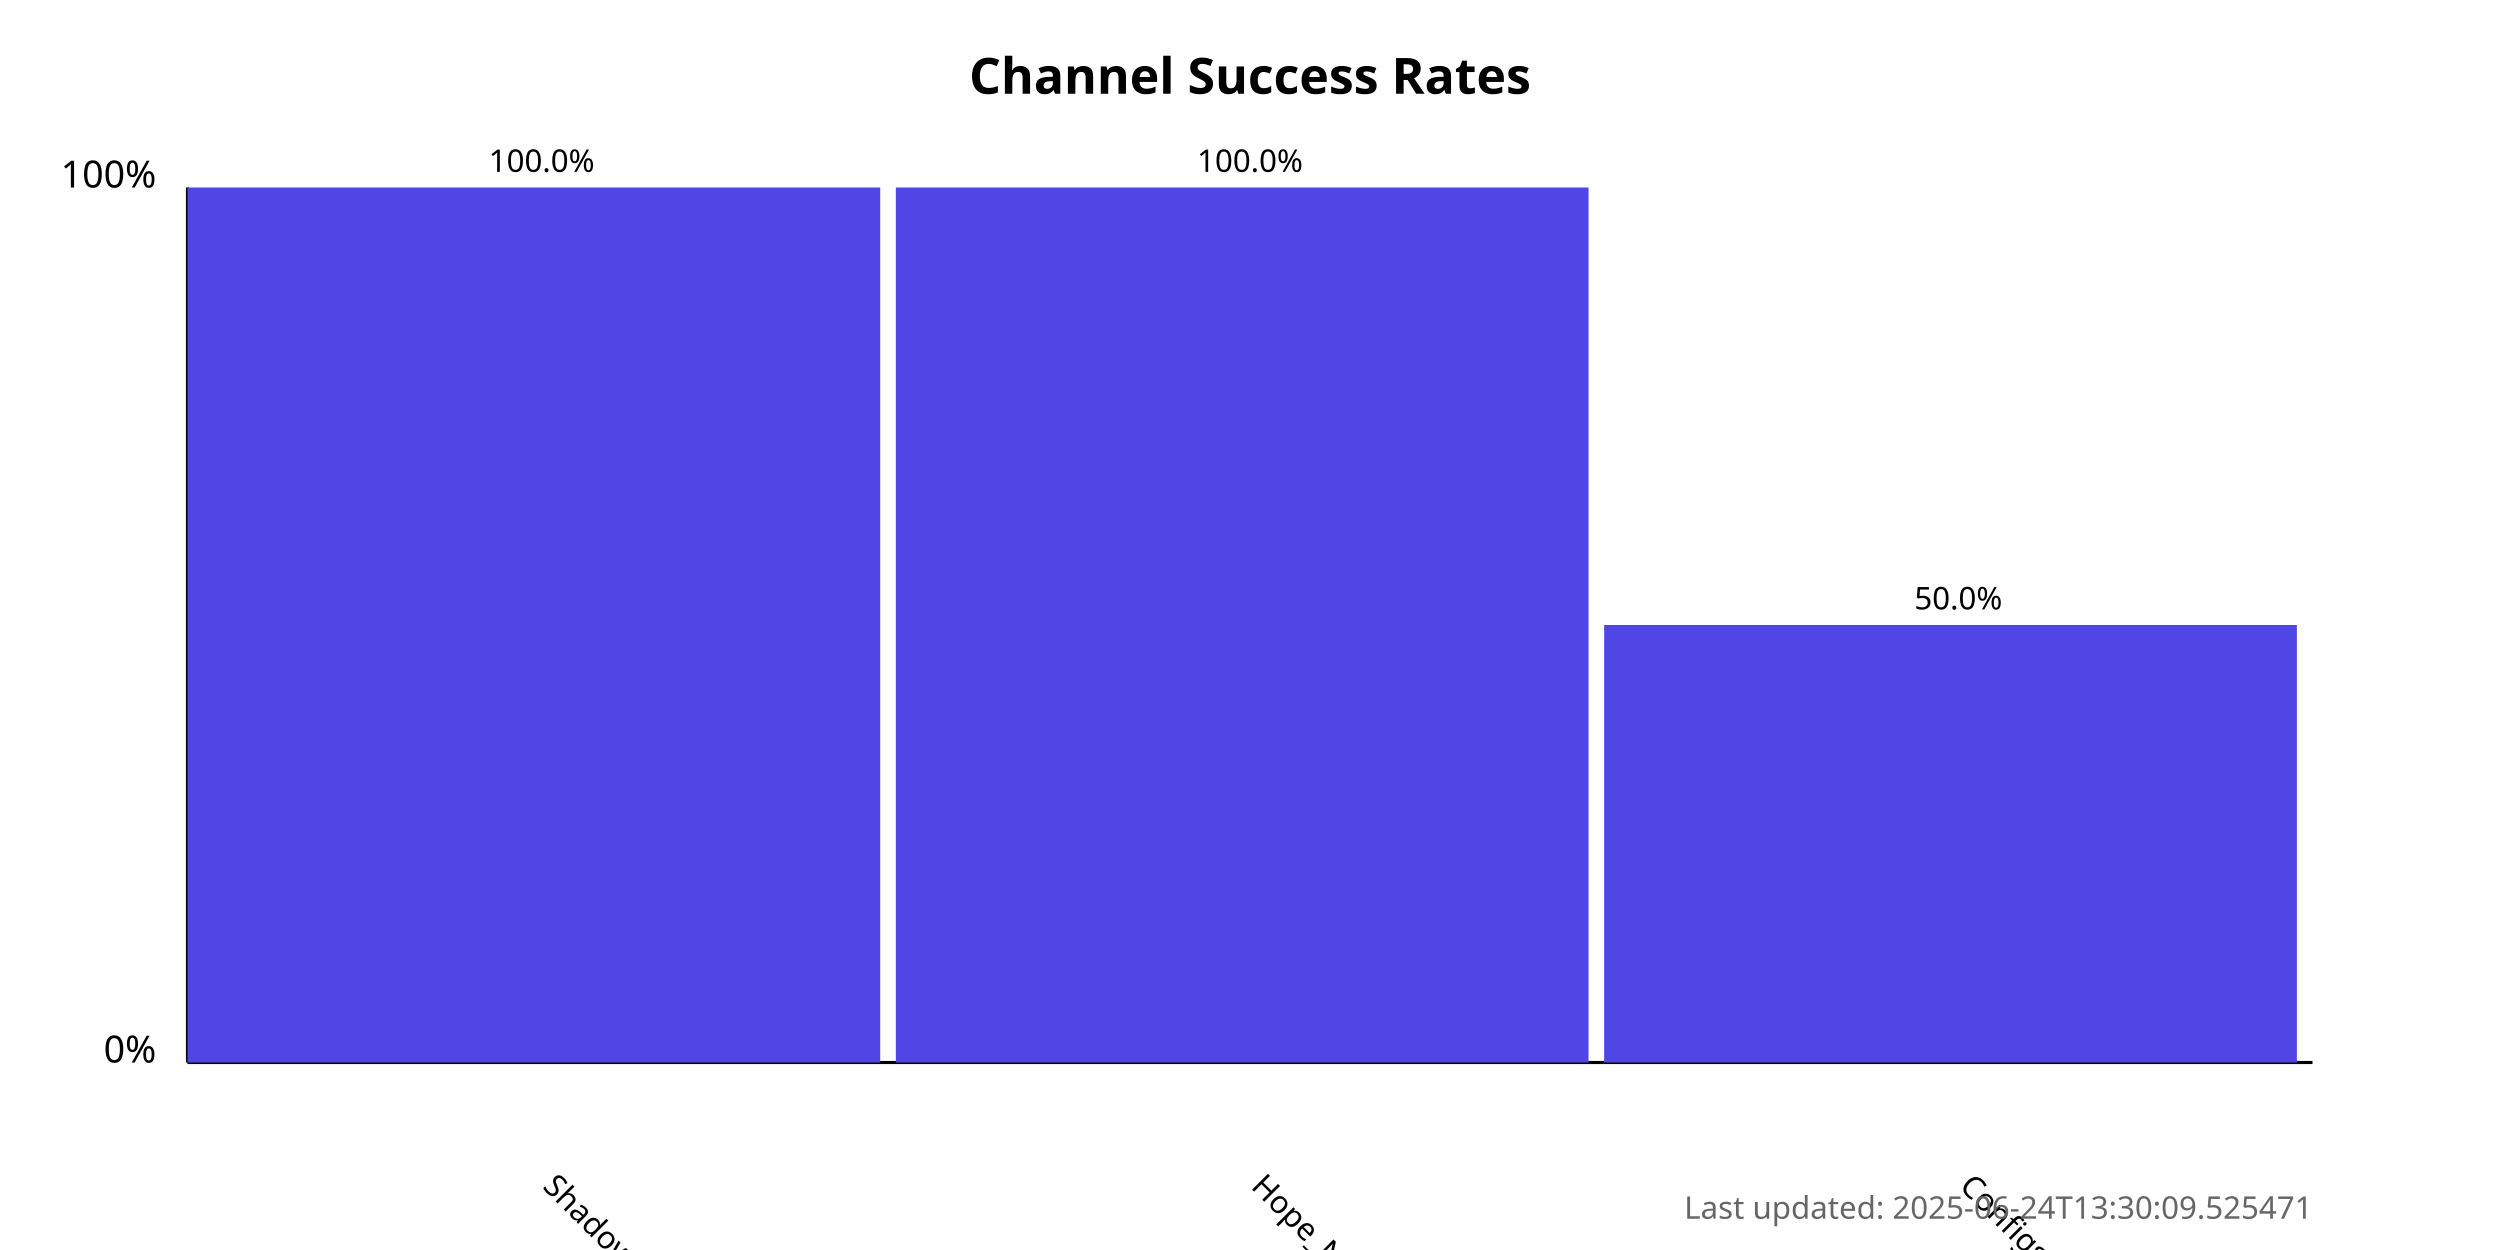
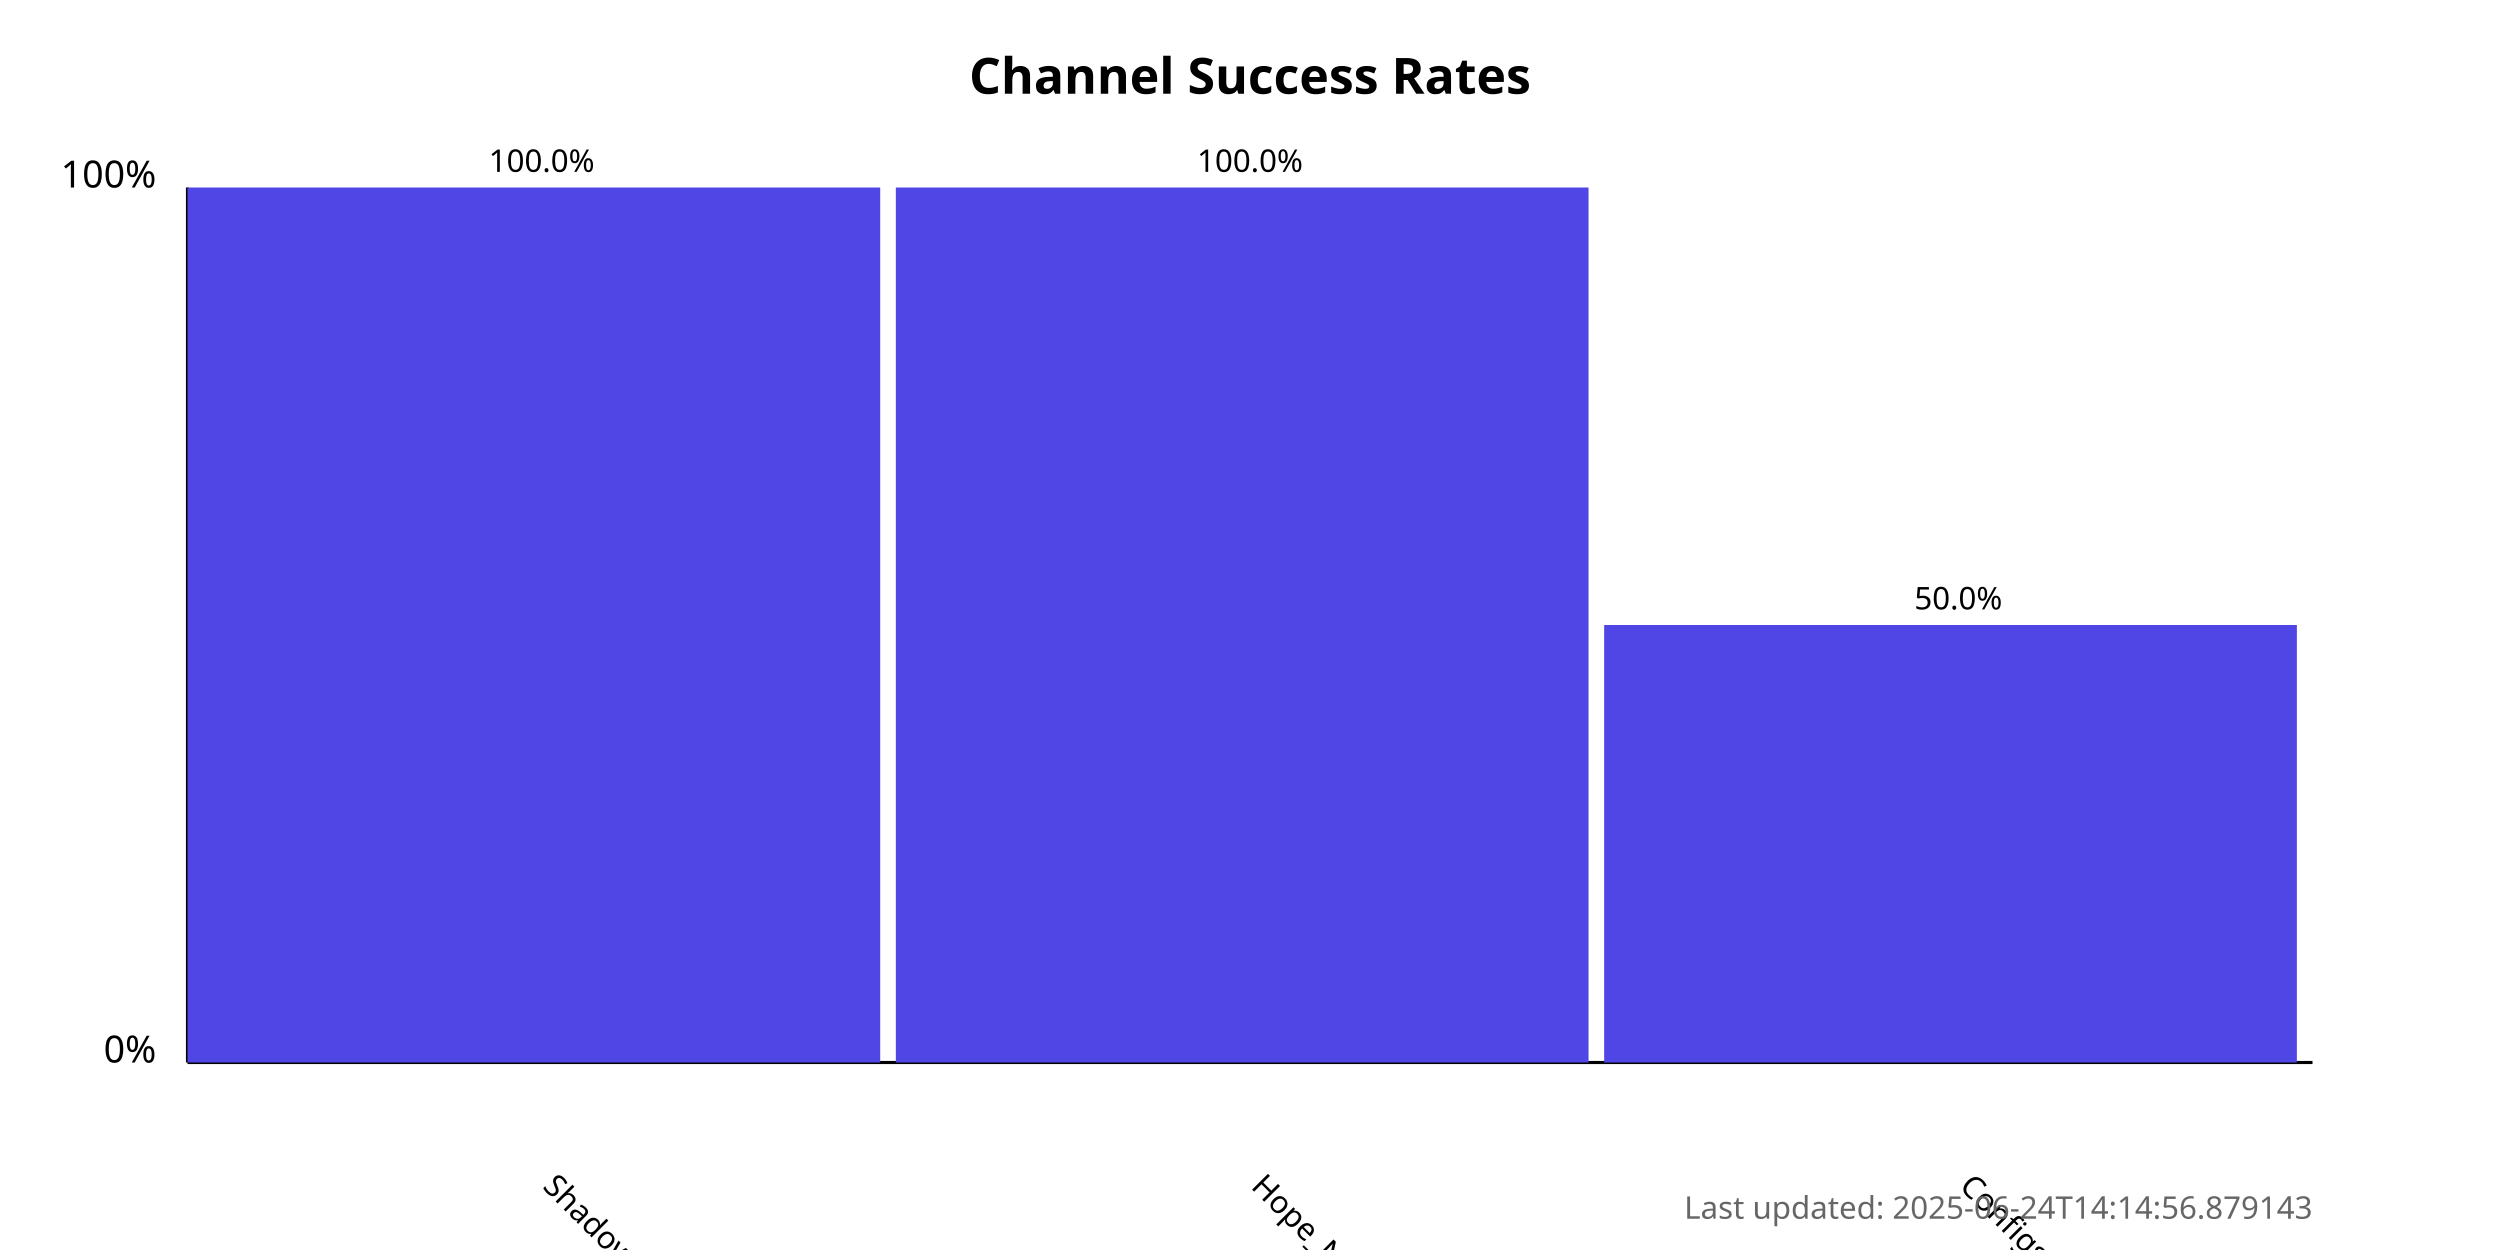
<svg xmlns="http://www.w3.org/2000/svg" width="800" height="400">
  <style>
            .chart-title { font: bold 16px sans-serif; }
            .axis-label { font: 12px sans-serif; }
            .tick-label { font: 10px sans-serif; }
            .bar { fill: #4f46e5; }
            .bar:hover { fill: #6366f1; }
            .timestamp { font: 10px sans-serif; fill: #666; }
        </style>
  <text x="400.0" y="30" text-anchor="middle" class="chart-title">
            Channel Success Rates
        </text>
  <line x1="60" y1="340" x2="60" y2="60" stroke="black" stroke-width="1" />
  <line x1="60" y1="340" x2="740" y2="340" stroke="black" stroke-width="1" />
  <text x="50" y="340" text-anchor="end" class="axis-label">0%</text>
  <text x="50" y="60" text-anchor="end" class="axis-label">100%</text>
  <g>
    <rect x="60" y="60.0" width="221.667" height="280.0" class="bar" />
    <text x="173.333" y="380" transform="rotate(45, 173.3333, 380)" text-anchor="start" class="tick-label">
                ShadowProxy66
            </text>
    <text x="173.333" y="55.0" text-anchor="middle" class="tick-label">
                100.0%
            </text>
  </g>
  <g>
    <rect x="286.667" y="60.0" width="221.667" height="280.0" class="bar" />
    <text x="400" y="380" transform="rotate(45, 400, 380)" text-anchor="start" class="tick-label">
                Hope_Net
            </text>
    <text x="400" y="55.0" text-anchor="middle" class="tick-label">
                100.0%
            </text>
  </g>
  <g>
    <rect x="513.333" y="200.0" width="221.667" height="140.0" class="bar" />
    <text x="626.667" y="380" transform="rotate(45, 626.6667, 380)" text-anchor="start" class="tick-label">
                ConfigsHubPlus
            </text>
    <text x="626.667" y="195.0" text-anchor="middle" class="tick-label">
                50.0%
            </text>
  </g>
  <text x="740" y="390" text-anchor="end" class="timestamp">
-             Last updated: 2025-06-24T13:30:09.525471
+             Last updated: 2025-06-24T14:14:56.879143
        </text>
</svg>
